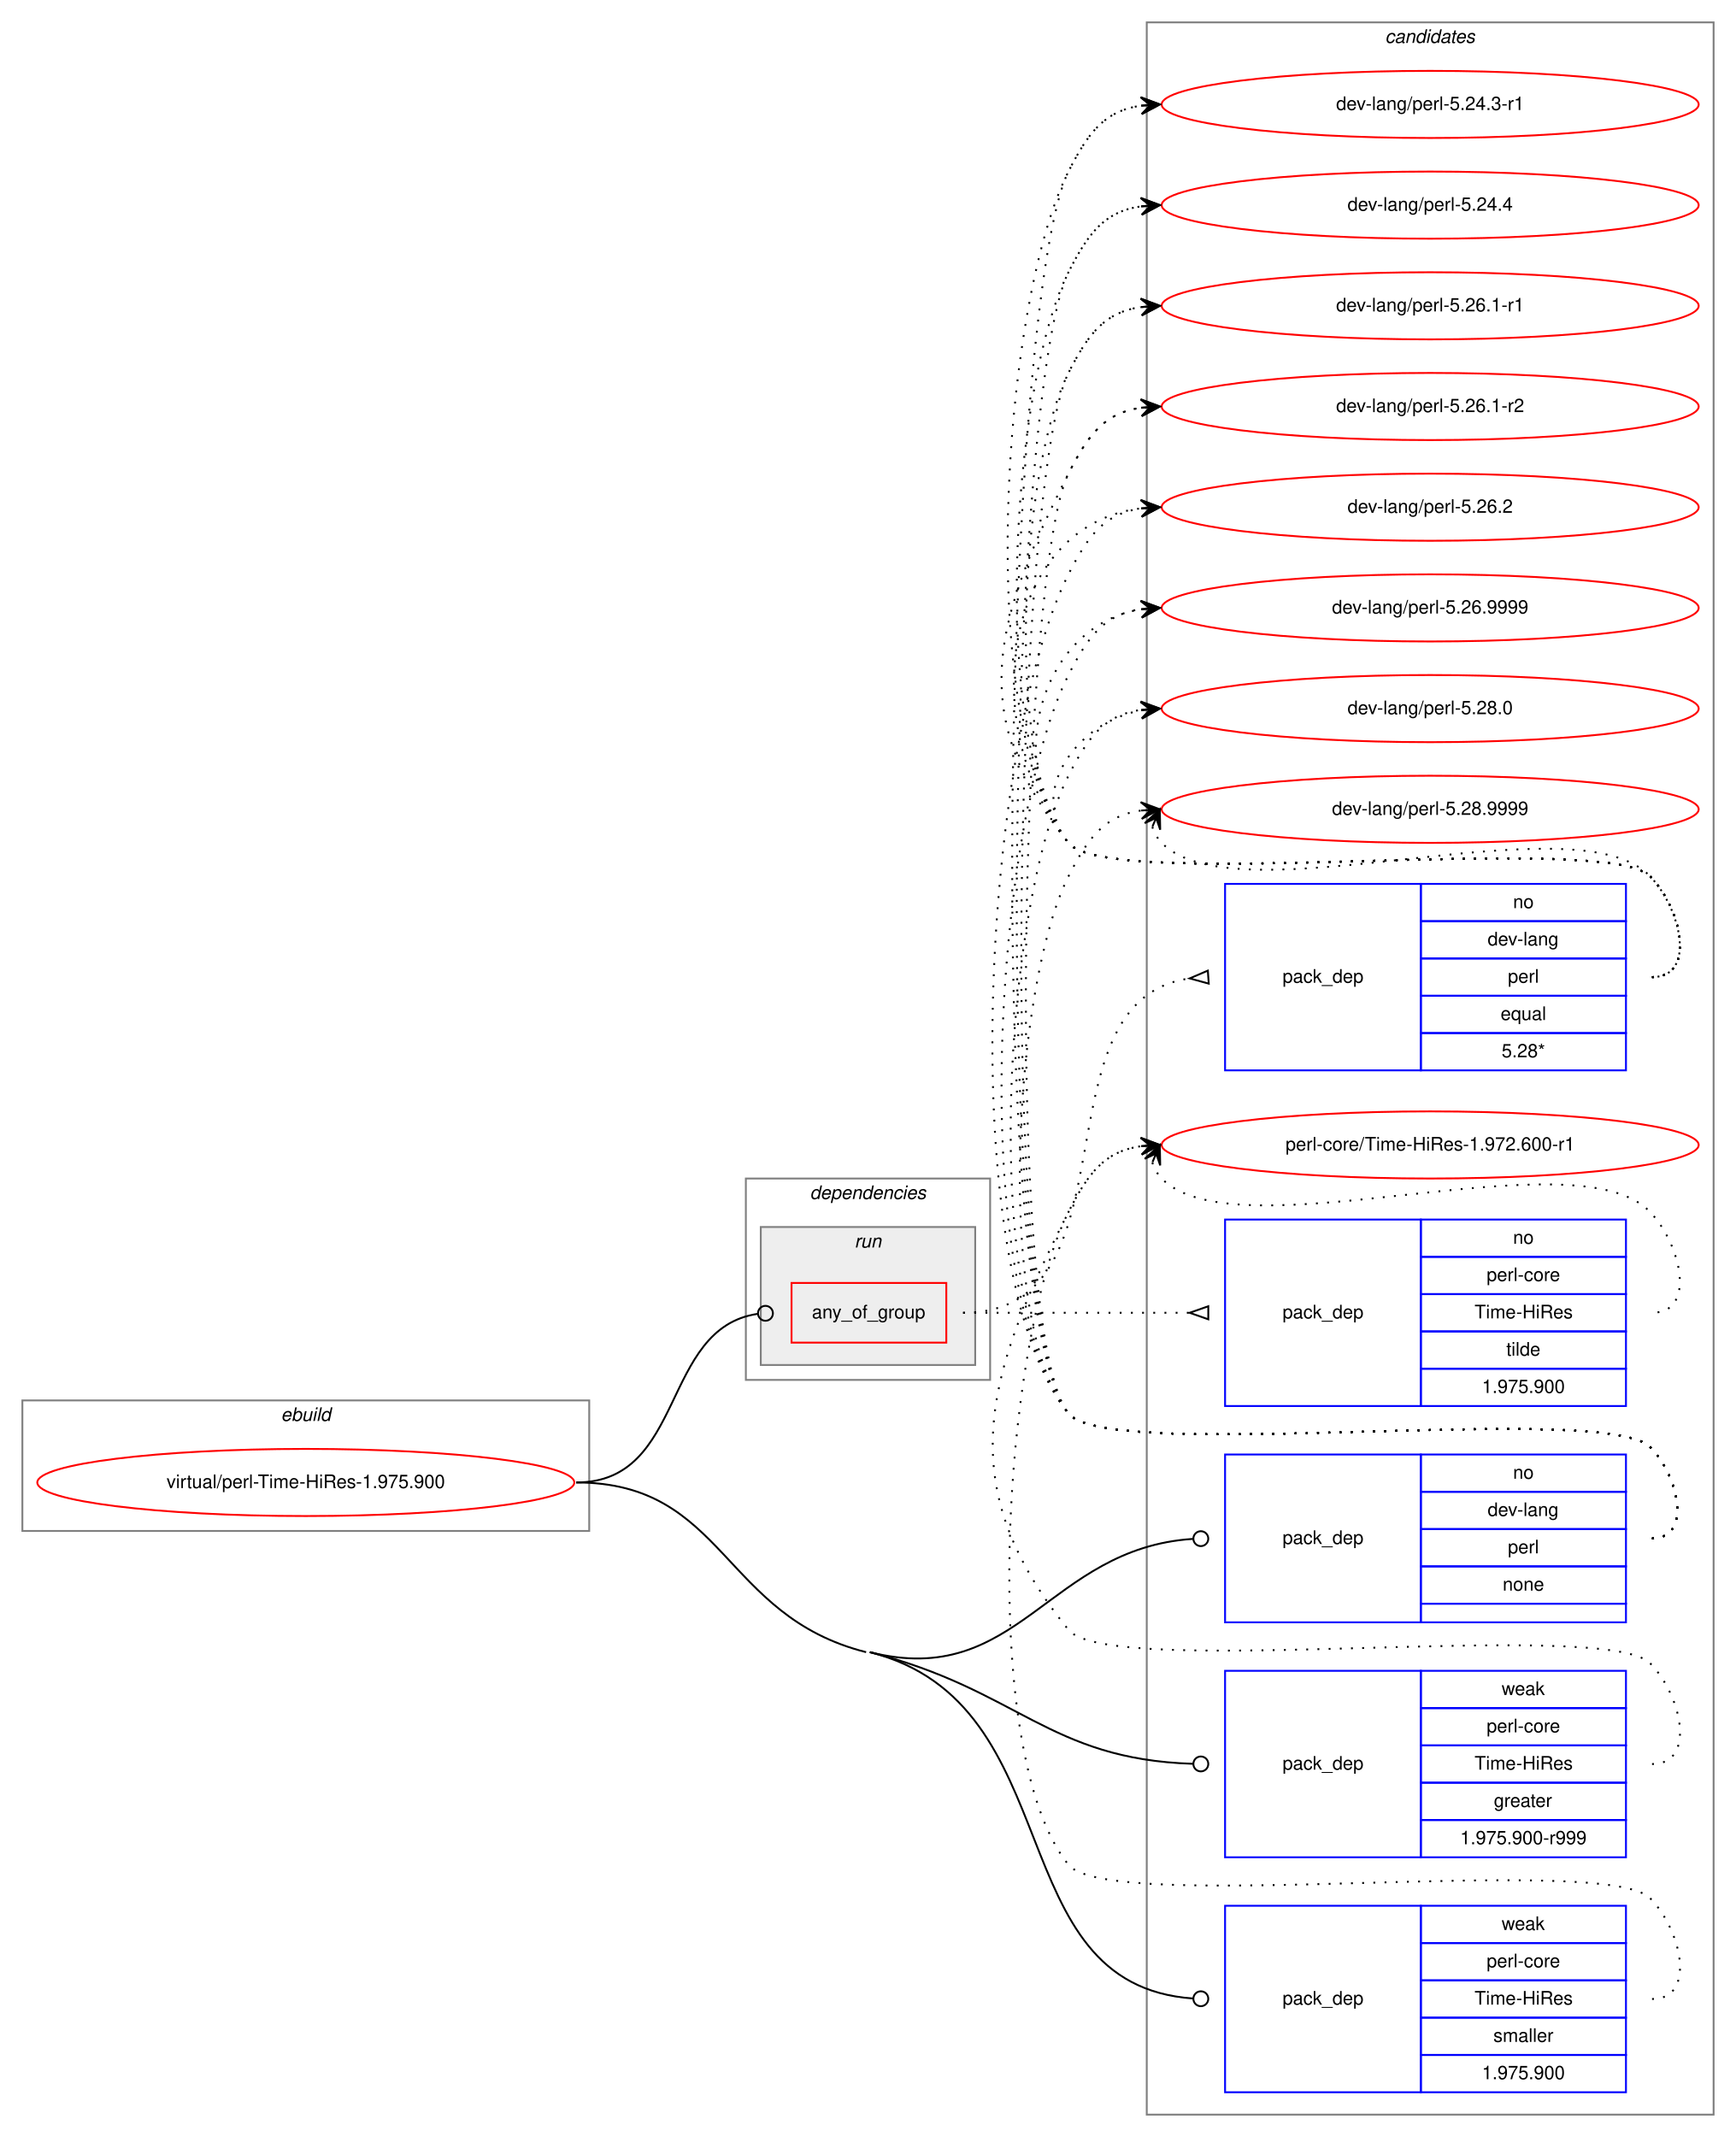
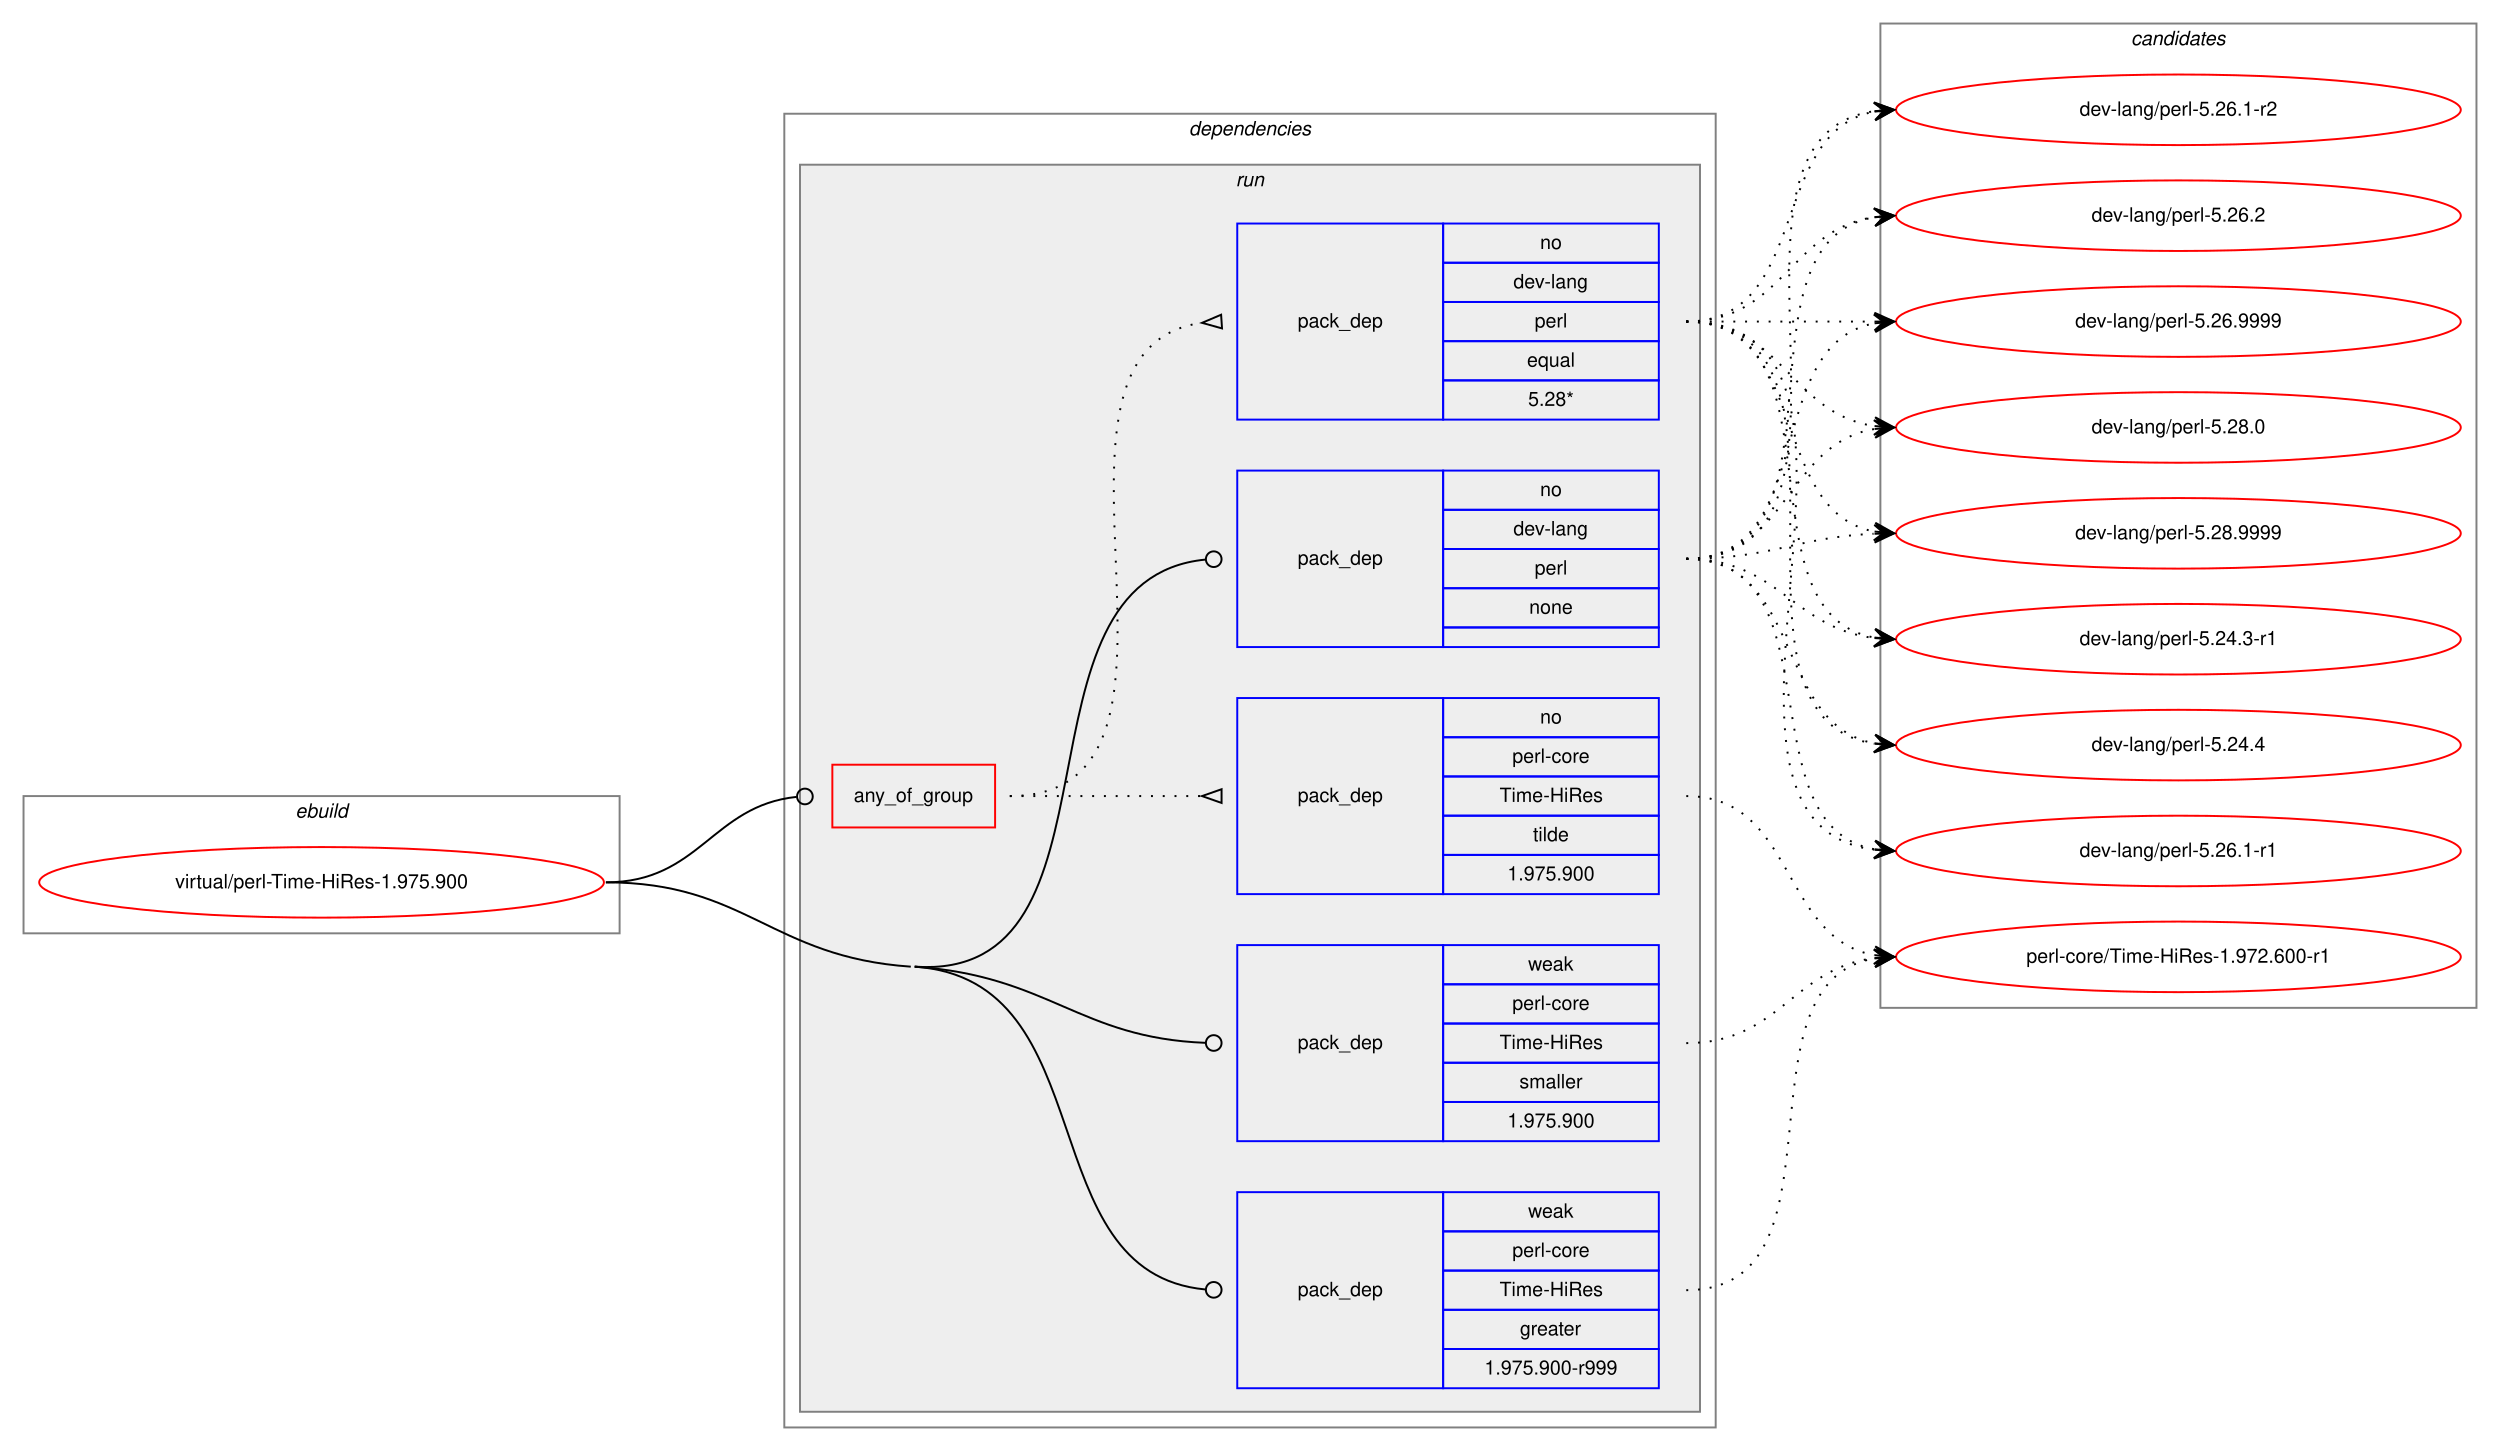
- <svg xmlns="http://www.w3.org/2000/svg" xmlns:xlink="http://www.w3.org/1999/xlink" width="931pt" height="1146pt" viewBox="0.00 0.00 931.00 1146.00">
-   <g id="graph0" class="graph" transform="scale(1 1) rotate(0) translate(4 1142)">
-     <polygon fill="white" stroke="transparent" points="-4,4 -4,-1142 927,-1142 927,4 -4,4" />
+ <svg xmlns="http://www.w3.org/2000/svg" xmlns:xlink="http://www.w3.org/1999/xlink" width="1275pt" height="740pt" viewBox="0.00 0.00 1275.00 740.00">
+   <g id="graph0" class="graph" transform="scale(1 1) rotate(0) translate(4 736)">
+     <polygon fill="white" stroke="transparent" points="-4,4 -4,-736 1271,-736 1271,4 -4,4" />
+     <g id="clust1" class="cluster">
+       <polygon fill="none" stroke="gray" points="8,-260 8,-330 312,-330 312,-260 8,-260" />
+       <text text-anchor="start" x="146.66" y="-319" font-family="Helvetica,sans-Serif" font-style="italic" font-size="10.00">ebuild</text>
+     </g>
+     <g id="clust2" class="cluster">
+       <polygon fill="none" stroke="gray" points="396,-8 396,-678 871,-678 871,-8 396,-8" />
+       <text text-anchor="start" x="602.36" y="-667" font-family="Helvetica,sans-Serif" font-style="italic" font-size="10.00">dependencies</text>
+     </g>
+     <g id="clust5" class="cluster">
+       <polygon fill="#eeeeee" stroke="gray" points="404,-16 404,-652 863,-652 863,-16 404,-16" />
+       <text text-anchor="start" x="626.27" y="-641" font-family="Helvetica,sans-Serif" font-style="italic" font-size="10.00">run</text>
+     </g>
    <g id="clust12" class="cluster">
-       <polygon fill="none" stroke="gray" points="611,-8 611,-1130 915,-1130 915,-8 611,-8" />
-       <text text-anchor="start" x="738.82" y="-1119" font-family="Helvetica,sans-Serif" font-style="italic" font-size="10.00">candidates</text>
-     </g>
-     <g id="clust1" class="cluster">
-       <polygon fill="none" stroke="gray" points="8,-321 8,-391 312,-391 312,-321 8,-321" />
-       <text text-anchor="start" x="146.66" y="-380" font-family="Helvetica,sans-Serif" font-style="italic" font-size="10.00">ebuild</text>
-     </g>
-     <g id="clust2" class="cluster">
-       <polygon fill="none" stroke="gray" points="396,-402 396,-510 527,-510 527,-402 396,-402" />
-       <text text-anchor="start" x="430.36" y="-499" font-family="Helvetica,sans-Serif" font-style="italic" font-size="10.00">dependencies</text>
-     </g>
-     <g id="clust5" class="cluster">
-       <polygon fill="#eeeeee" stroke="gray" points="404,-410 404,-484 519,-484 519,-410 404,-410" />
-       <text text-anchor="start" x="454.27" y="-473" font-family="Helvetica,sans-Serif" font-style="italic" font-size="10.00">run</text>
+       <polygon fill="none" stroke="gray" points="955,-222 955,-724 1259,-724 1259,-222 955,-222" />
+       <text text-anchor="start" x="1082.82" y="-713" font-family="Helvetica,sans-Serif" font-style="italic" font-size="10.00">candidates</text>
    </g>
    <g id="node1" class="node">
      <g id="a_node1">
        <a xlink:href="../virtual/perl-Time-HiRes-1.975.900.svg" xlink:title="virtual/perl-Time-HiRes-1.975.900">
-           <ellipse fill="none" stroke="red" cx="160" cy="-347" rx="144" ry="18" />
-           <text text-anchor="middle" x="160" y="-344" font-family="Helvetica,sans-Serif" font-size="10.00">virtual/perl-Time-HiRes-1.975.900</text>
+           <ellipse fill="none" stroke="red" cx="160" cy="-286" rx="144" ry="18" />
+           <text text-anchor="middle" x="160" y="-283" font-family="Helvetica,sans-Serif" font-size="10.00">virtual/perl-Time-HiRes-1.975.900</text>
        </a>
      </g>
    </g>
    <g id="node2" class="node">
-       <polygon fill="none" stroke="red" points="420.5,-422 420.5,-454 503.5,-454 503.5,-422 420.5,-422" />
-       <text text-anchor="start" x="431.42" y="-435" font-family="Helvetica,sans-Serif" font-size="10.00">any_of_group</text>
+       <polygon fill="none" stroke="red" points="420.5,-314 420.5,-346 503.5,-346 503.5,-314 420.5,-314" />
+       <text text-anchor="start" x="431.42" y="-327" font-family="Helvetica,sans-Serif" font-size="10.00">any_of_group</text>
    </g>
    <g id="edge3" class="edge">
-       <path fill="none" stroke="black" d="M305,-347C364.02,-347 350.12,-429.67 402.3,-437.42" />
-       <ellipse fill="none" stroke="black" cx="406.51" cy="-437.72" rx="4" ry="4" />
+       <path fill="none" stroke="black" d="M305,-286C352.93,-286 359.11,-325.16 402.3,-329.59" />
+       <ellipse fill="none" stroke="black" cx="406.5" cy="-329.8" rx="4" ry="4" />
    </g>
    <g id="node5" class="node">
-       <polygon fill="none" stroke="blue" points="653,-272 653,-362 758,-362 758,-272 653,-272" />
-       <text text-anchor="start" x="683.82" y="-314" font-family="Helvetica,sans-Serif" font-size="10.00">pack_dep</text>
-       <polygon fill="none" stroke="blue" points="758,-342 758,-362 868,-362 868,-342 758,-342" />
-       <text text-anchor="start" x="807.44" y="-349" font-family="Helvetica,sans-Serif" font-size="10.00">no</text>
-       <polygon fill="none" stroke="blue" points="758,-322 758,-342 868,-342 868,-322 758,-322" />
-       <text text-anchor="start" x="793.82" y="-329" font-family="Helvetica,sans-Serif" font-size="10.00">dev-lang</text>
-       <polygon fill="none" stroke="blue" points="758,-302 758,-322 868,-322 868,-302 758,-302" />
-       <text text-anchor="start" x="804.66" y="-309" font-family="Helvetica,sans-Serif" font-size="10.00">perl</text>
-       <polygon fill="none" stroke="blue" points="758,-282 758,-302 868,-302 868,-282 758,-282" />
-       <text text-anchor="start" x="801.88" y="-289" font-family="Helvetica,sans-Serif" font-size="10.00">none</text>
-       <polygon fill="none" stroke="blue" points="758,-272 758,-282 868,-282 868,-272 758,-272" />
+       <polygon fill="none" stroke="blue" points="627,-406 627,-496 732,-496 732,-406 627,-406" />
+       <text text-anchor="start" x="657.82" y="-448" font-family="Helvetica,sans-Serif" font-size="10.00">pack_dep</text>
+       <polygon fill="none" stroke="blue" points="732,-476 732,-496 842,-496 842,-476 732,-476" />
+       <text text-anchor="start" x="781.44" y="-483" font-family="Helvetica,sans-Serif" font-size="10.00">no</text>
+       <polygon fill="none" stroke="blue" points="732,-456 732,-476 842,-476 842,-456 732,-456" />
+       <text text-anchor="start" x="767.82" y="-463" font-family="Helvetica,sans-Serif" font-size="10.00">dev-lang</text>
+       <polygon fill="none" stroke="blue" points="732,-436 732,-456 842,-456 842,-436 732,-436" />
+       <text text-anchor="start" x="778.66" y="-443" font-family="Helvetica,sans-Serif" font-size="10.00">perl</text>
+       <polygon fill="none" stroke="blue" points="732,-416 732,-436 842,-436 842,-416 732,-416" />
+       <text text-anchor="start" x="775.88" y="-423" font-family="Helvetica,sans-Serif" font-size="10.00">none</text>
+       <polygon fill="none" stroke="blue" points="732,-406 732,-416 842,-416 842,-406 732,-406" />
    </g>
    <g id="edge4" class="edge">
-       <path fill="none" stroke="black" d="M462.5,-256C542.27,-235.85 557.9,-311.68 635.75,-316.74" />
-       <ellipse fill="none" stroke="black" cx="640" cy="-316.87" rx="4" ry="4" />
+       <path fill="none" stroke="black" d="M462.5,-243C575.1,-235.28 506.84,-440.59 610.86,-450.62" />
+       <ellipse fill="none" stroke="black" cx="615" cy="-450.81" rx="4" ry="4" />
    </g>
    <g id="node6" class="node">
-       <polygon fill="none" stroke="blue" points="653,-146 653,-246 758,-246 758,-146 653,-146" />
-       <text text-anchor="start" x="683.82" y="-193" font-family="Helvetica,sans-Serif" font-size="10.00">pack_dep</text>
-       <polygon fill="none" stroke="blue" points="758,-226 758,-246 868,-246 868,-226 758,-226" />
-       <text text-anchor="start" x="801.33" y="-233" font-family="Helvetica,sans-Serif" font-size="10.00">weak</text>
-       <polygon fill="none" stroke="blue" points="758,-206 758,-226 868,-226 868,-206 758,-206" />
-       <text text-anchor="start" x="793.27" y="-213" font-family="Helvetica,sans-Serif" font-size="10.00">perl-core</text>
-       <polygon fill="none" stroke="blue" points="758,-186 758,-206 868,-206 868,-186 758,-186" />
-       <text text-anchor="start" x="786.79" y="-193" font-family="Helvetica,sans-Serif" font-size="10.00">Time-HiRes</text>
-       <polygon fill="none" stroke="blue" points="758,-166 758,-186 868,-186 868,-166 758,-166" />
-       <text text-anchor="start" x="797.16" y="-173" font-family="Helvetica,sans-Serif" font-size="10.00">greater</text>
-       <polygon fill="none" stroke="blue" points="758,-146 758,-166 868,-166 868,-146 758,-146" />
-       <text text-anchor="start" x="779.08" y="-153" font-family="Helvetica,sans-Serif" font-size="10.00">1.975.900-r999</text>
+       <polygon fill="none" stroke="blue" points="627,-28 627,-128 732,-128 732,-28 627,-28" />
+       <text text-anchor="start" x="657.82" y="-75" font-family="Helvetica,sans-Serif" font-size="10.00">pack_dep</text>
+       <polygon fill="none" stroke="blue" points="732,-108 732,-128 842,-128 842,-108 732,-108" />
+       <text text-anchor="start" x="775.33" y="-115" font-family="Helvetica,sans-Serif" font-size="10.00">weak</text>
+       <polygon fill="none" stroke="blue" points="732,-88 732,-108 842,-108 842,-88 732,-88" />
+       <text text-anchor="start" x="767.27" y="-95" font-family="Helvetica,sans-Serif" font-size="10.00">perl-core</text>
+       <polygon fill="none" stroke="blue" points="732,-68 732,-88 842,-88 842,-68 732,-68" />
+       <text text-anchor="start" x="760.79" y="-75" font-family="Helvetica,sans-Serif" font-size="10.00">Time-HiRes</text>
+       <polygon fill="none" stroke="blue" points="732,-48 732,-68 842,-68 842,-48 732,-48" />
+       <text text-anchor="start" x="771.16" y="-55" font-family="Helvetica,sans-Serif" font-size="10.00">greater</text>
+       <polygon fill="none" stroke="blue" points="732,-28 732,-48 842,-48 842,-28 732,-28" />
+       <text text-anchor="start" x="753.08" y="-35" font-family="Helvetica,sans-Serif" font-size="10.00">1.975.900-r999</text>
    </g>
    <g id="edge5" class="edge">
-       <path fill="none" stroke="black" d="M462.5,-256C542.14,-235.88 558.02,-198.58 635.77,-196.13" />
-       <ellipse fill="none" stroke="black" cx="640" cy="-196.06" rx="4" ry="4" />
+       <path fill="none" stroke="black" d="M462.5,-243C560.48,-236.29 520.38,-86.83 610.76,-78.37" />
+       <ellipse fill="none" stroke="black" cx="615" cy="-78.18" rx="4" ry="4" />
+       <path fill="none" stroke="black" d="M305,-286C376.7,-286 388.96,-247.9 460.5,-243" />
    </g>
    <g id="node7" class="node">
-       <polygon fill="none" stroke="blue" points="653,-20 653,-120 758,-120 758,-20 653,-20" />
-       <text text-anchor="start" x="683.82" y="-67" font-family="Helvetica,sans-Serif" font-size="10.00">pack_dep</text>
-       <polygon fill="none" stroke="blue" points="758,-100 758,-120 868,-120 868,-100 758,-100" />
-       <text text-anchor="start" x="801.33" y="-107" font-family="Helvetica,sans-Serif" font-size="10.00">weak</text>
-       <polygon fill="none" stroke="blue" points="758,-80 758,-100 868,-100 868,-80 758,-80" />
-       <text text-anchor="start" x="793.27" y="-87" font-family="Helvetica,sans-Serif" font-size="10.00">perl-core</text>
-       <polygon fill="none" stroke="blue" points="758,-60 758,-80 868,-80 868,-60 758,-60" />
-       <text text-anchor="start" x="786.79" y="-67" font-family="Helvetica,sans-Serif" font-size="10.00">Time-HiRes</text>
-       <polygon fill="none" stroke="blue" points="758,-40 758,-60 868,-60 868,-40 758,-40" />
-       <text text-anchor="start" x="796.89" y="-47" font-family="Helvetica,sans-Serif" font-size="10.00">smaller</text>
-       <polygon fill="none" stroke="blue" points="758,-20 758,-40 868,-40 868,-20 758,-20" />
-       <text text-anchor="start" x="790.76" y="-27" font-family="Helvetica,sans-Serif" font-size="10.00">1.975.900</text>
+       <polygon fill="none" stroke="blue" points="627,-154 627,-254 732,-254 732,-154 627,-154" />
+       <text text-anchor="start" x="657.82" y="-201" font-family="Helvetica,sans-Serif" font-size="10.00">pack_dep</text>
+       <polygon fill="none" stroke="blue" points="732,-234 732,-254 842,-254 842,-234 732,-234" />
+       <text text-anchor="start" x="775.33" y="-241" font-family="Helvetica,sans-Serif" font-size="10.00">weak</text>
+       <polygon fill="none" stroke="blue" points="732,-214 732,-234 842,-234 842,-214 732,-214" />
+       <text text-anchor="start" x="767.27" y="-221" font-family="Helvetica,sans-Serif" font-size="10.00">perl-core</text>
+       <polygon fill="none" stroke="blue" points="732,-194 732,-214 842,-214 842,-194 732,-194" />
+       <text text-anchor="start" x="760.79" y="-201" font-family="Helvetica,sans-Serif" font-size="10.00">Time-HiRes</text>
+       <polygon fill="none" stroke="blue" points="732,-174 732,-194 842,-194 842,-174 732,-174" />
+       <text text-anchor="start" x="770.89" y="-181" font-family="Helvetica,sans-Serif" font-size="10.00">smaller</text>
+       <polygon fill="none" stroke="blue" points="732,-154 732,-174 842,-174 842,-154 732,-154" />
+       <text text-anchor="start" x="764.76" y="-161" font-family="Helvetica,sans-Serif" font-size="10.00">1.975.900</text>
    </g>
    <g id="edge6" class="edge">
-       <path fill="none" stroke="black" d="M462.5,-256C571.75,-228.4 530.65,-77.62 635.82,-70.28" />
-       <ellipse fill="none" stroke="black" cx="640" cy="-70.14" rx="4" ry="4" />
-       <path fill="none" stroke="black" d="M305,-347C385.08,-347 382.86,-275.61 460.5,-256" />
+       <path fill="none" stroke="black" d="M462.5,-243C531.22,-238.29 546.19,-206.62 610.86,-204.15" />
+       <ellipse fill="none" stroke="black" cx="615" cy="-204.07" rx="4" ry="4" />
    </g>
    <g id="node3" class="node">
-       <polygon fill="none" stroke="blue" points="653,-568 653,-668 758,-668 758,-568 653,-568" />
-       <text text-anchor="start" x="683.82" y="-615" font-family="Helvetica,sans-Serif" font-size="10.00">pack_dep</text>
-       <polygon fill="none" stroke="blue" points="758,-648 758,-668 868,-668 868,-648 758,-648" />
-       <text text-anchor="start" x="807.44" y="-655" font-family="Helvetica,sans-Serif" font-size="10.00">no</text>
-       <polygon fill="none" stroke="blue" points="758,-628 758,-648 868,-648 868,-628 758,-628" />
-       <text text-anchor="start" x="793.82" y="-635" font-family="Helvetica,sans-Serif" font-size="10.00">dev-lang</text>
-       <polygon fill="none" stroke="blue" points="758,-608 758,-628 868,-628 868,-608 758,-608" />
-       <text text-anchor="start" x="804.66" y="-615" font-family="Helvetica,sans-Serif" font-size="10.00">perl</text>
-       <polygon fill="none" stroke="blue" points="758,-588 758,-608 868,-608 868,-588 758,-588" />
-       <text text-anchor="start" x="800.77" y="-595" font-family="Helvetica,sans-Serif" font-size="10.00">equal</text>
-       <polygon fill="none" stroke="blue" points="758,-568 758,-588 868,-588 868,-568 758,-568" />
-       <text text-anchor="start" x="801.32" y="-575" font-family="Helvetica,sans-Serif" font-size="10.00">5.28*</text>
+       <polygon fill="none" stroke="blue" points="627,-522 627,-622 732,-622 732,-522 627,-522" />
+       <text text-anchor="start" x="657.82" y="-569" font-family="Helvetica,sans-Serif" font-size="10.00">pack_dep</text>
+       <polygon fill="none" stroke="blue" points="732,-602 732,-622 842,-622 842,-602 732,-602" />
+       <text text-anchor="start" x="781.44" y="-609" font-family="Helvetica,sans-Serif" font-size="10.00">no</text>
+       <polygon fill="none" stroke="blue" points="732,-582 732,-602 842,-602 842,-582 732,-582" />
+       <text text-anchor="start" x="767.82" y="-589" font-family="Helvetica,sans-Serif" font-size="10.00">dev-lang</text>
+       <polygon fill="none" stroke="blue" points="732,-562 732,-582 842,-582 842,-562 732,-562" />
+       <text text-anchor="start" x="778.66" y="-569" font-family="Helvetica,sans-Serif" font-size="10.00">perl</text>
+       <polygon fill="none" stroke="blue" points="732,-542 732,-562 842,-562 842,-542 732,-542" />
+       <text text-anchor="start" x="774.77" y="-549" font-family="Helvetica,sans-Serif" font-size="10.00">equal</text>
+       <polygon fill="none" stroke="blue" points="732,-522 732,-542 842,-542 842,-522 732,-522" />
+       <text text-anchor="start" x="775.32" y="-529" font-family="Helvetica,sans-Serif" font-size="10.00">5.28*</text>
    </g>
    <g id="edge1" class="edge">
-       <path fill="none" stroke="black" stroke-dasharray="1,5" d="M512.5,-438C607.99,-438 549.53,-605.23 633.89,-617.31" />
-       <polygon fill="none" stroke="black" points="643.76,-621.49 634.02,-617.32 644.24,-614.51 643.76,-621.49" />
+       <path fill="none" stroke="black" stroke-dasharray="1,5" d="M511,-330C625.21,-330 508.72,-557.57 608.96,-571.35" />
+       <polygon fill="none" stroke="black" points="618.77,-575.49 609.02,-571.35 619.23,-568.51 618.77,-575.49" />
    </g>
    <g id="node4" class="node">
-       <polygon fill="none" stroke="blue" points="653,-388 653,-488 758,-488 758,-388 653,-388" />
-       <text text-anchor="start" x="683.82" y="-435" font-family="Helvetica,sans-Serif" font-size="10.00">pack_dep</text>
-       <polygon fill="none" stroke="blue" points="758,-468 758,-488 868,-488 868,-468 758,-468" />
-       <text text-anchor="start" x="807.44" y="-475" font-family="Helvetica,sans-Serif" font-size="10.00">no</text>
-       <polygon fill="none" stroke="blue" points="758,-448 758,-468 868,-468 868,-448 758,-448" />
-       <text text-anchor="start" x="793.27" y="-455" font-family="Helvetica,sans-Serif" font-size="10.00">perl-core</text>
-       <polygon fill="none" stroke="blue" points="758,-428 758,-448 868,-448 868,-428 758,-428" />
-       <text text-anchor="start" x="786.79" y="-435" font-family="Helvetica,sans-Serif" font-size="10.00">Time-HiRes</text>
-       <polygon fill="none" stroke="blue" points="758,-408 758,-428 868,-428 868,-408 758,-408" />
-       <text text-anchor="start" x="803.83" y="-415" font-family="Helvetica,sans-Serif" font-size="10.00">tilde</text>
-       <polygon fill="none" stroke="blue" points="758,-388 758,-408 868,-408 868,-388 758,-388" />
-       <text text-anchor="start" x="790.76" y="-395" font-family="Helvetica,sans-Serif" font-size="10.00">1.975.900</text>
+       <polygon fill="none" stroke="blue" points="627,-280 627,-380 732,-380 732,-280 627,-280" />
+       <text text-anchor="start" x="657.82" y="-327" font-family="Helvetica,sans-Serif" font-size="10.00">pack_dep</text>
+       <polygon fill="none" stroke="blue" points="732,-360 732,-380 842,-380 842,-360 732,-360" />
+       <text text-anchor="start" x="781.44" y="-367" font-family="Helvetica,sans-Serif" font-size="10.00">no</text>
+       <polygon fill="none" stroke="blue" points="732,-340 732,-360 842,-360 842,-340 732,-340" />
+       <text text-anchor="start" x="767.27" y="-347" font-family="Helvetica,sans-Serif" font-size="10.00">perl-core</text>
+       <polygon fill="none" stroke="blue" points="732,-320 732,-340 842,-340 842,-320 732,-320" />
+       <text text-anchor="start" x="760.79" y="-327" font-family="Helvetica,sans-Serif" font-size="10.00">Time-HiRes</text>
+       <polygon fill="none" stroke="blue" points="732,-300 732,-320 842,-320 842,-300 732,-300" />
+       <text text-anchor="start" x="777.83" y="-307" font-family="Helvetica,sans-Serif" font-size="10.00">tilde</text>
+       <polygon fill="none" stroke="blue" points="732,-280 732,-300 842,-300 842,-280 732,-280" />
+       <text text-anchor="start" x="764.76" y="-287" font-family="Helvetica,sans-Serif" font-size="10.00">1.975.900</text>
    </g>
    <g id="edge2" class="edge">
-       <path fill="none" stroke="black" stroke-dasharray="1,5" d="M512.5,-438C567.41,-438 583.63,-438 633.85,-438" />
-       <polygon fill="none" stroke="black" points="644,-441.5 634,-438 644,-434.5 644,-441.5" />
+       <path fill="none" stroke="black" stroke-dasharray="1,5" d="M511,-330C555.44,-330 569.02,-330 608.88,-330" />
+       <polygon fill="none" stroke="black" points="619,-333.5 609,-330 619,-326.5 619,-333.5" />
    </g>
    <g id="node8" class="node">
      <g id="a_node8">
        <a xlink:href="../dev-lang/perl-5.24.3-r1.svg" xlink:title="dev-lang/perl-5.24.3-r1">
-           <ellipse fill="none" stroke="red" cx="763" cy="-1086" rx="144" ry="18" />
-           <text text-anchor="middle" x="763" y="-1083" font-family="Helvetica,sans-Serif" font-size="10.00">dev-lang/perl-5.24.3-r1</text>
+           <ellipse fill="none" stroke="red" cx="1107" cy="-410" rx="144" ry="18" />
+           <text text-anchor="middle" x="1107" y="-407" font-family="Helvetica,sans-Serif" font-size="10.00">dev-lang/perl-5.24.3-r1</text>
        </a>
      </g>
    </g>
    <g id="edge7" class="edge">
-       <path fill="none" stroke="black" stroke-dasharray="1,5" d="M882,-618C906,-618 897.85,-654.9 881,-672 856.63,-696.73 590.83,-663 569,-690 518.71,-752.21 532.87,-978.62 569,-1050 579.54,-1070.81 588.26,-1082.52 607.83,-1085.33" />
-       <polygon fill="black" stroke="black" points="618,-1086 607.73,-1089.84 613.01,-1085.67 608.02,-1085.34 608.02,-1085.34 608.02,-1085.34 613.01,-1085.67 608.32,-1080.85 618,-1086 618,-1086" />
+       <path fill="none" stroke="black" stroke-dasharray="1,5" d="M856,-572C938.35,-572 881.36,-423.62 951.73,-410.87" />
+       <polygon fill="black" stroke="black" points="962,-410 952.42,-415.33 957.02,-410.42 952.04,-410.85 952.04,-410.85 952.04,-410.85 957.02,-410.42 951.66,-406.36 962,-410 962,-410" />
    </g>
    <g id="node9" class="node">
      <g id="a_node9">
        <a xlink:href="../dev-lang/perl-5.24.4.svg" xlink:title="dev-lang/perl-5.24.4">
-           <ellipse fill="none" stroke="red" cx="763" cy="-1032" rx="144" ry="18" />
-           <text text-anchor="middle" x="763" y="-1029" font-family="Helvetica,sans-Serif" font-size="10.00">dev-lang/perl-5.24.4</text>
+           <ellipse fill="none" stroke="red" cx="1107" cy="-356" rx="144" ry="18" />
+           <text text-anchor="middle" x="1107" y="-353" font-family="Helvetica,sans-Serif" font-size="10.00">dev-lang/perl-5.24.4</text>
        </a>
      </g>
    </g>
    <g id="edge8" class="edge">
-       <path fill="none" stroke="black" stroke-dasharray="1,5" d="M882,-618C906,-618 897.85,-654.9 881,-672 856.63,-696.73 590.83,-663 569,-690 526.25,-742.88 538.29,-935.33 569,-996 579.54,-1016.81 588.26,-1028.52 607.83,-1031.33" />
-       <polygon fill="black" stroke="black" points="618,-1032 607.73,-1035.84 613.01,-1031.67 608.02,-1031.34 608.02,-1031.34 608.02,-1031.34 613.01,-1031.67 608.32,-1026.85 618,-1032 618,-1032" />
+       <path fill="none" stroke="black" stroke-dasharray="1,5" d="M856,-572C959.28,-572 862.19,-370.51 951.77,-356.74" />
+       <polygon fill="black" stroke="black" points="962,-356 952.35,-361.21 957.01,-356.36 952.03,-356.72 952.03,-356.72 952.03,-356.72 957.01,-356.36 951.7,-352.23 962,-356 962,-356" />
    </g>
    <g id="node10" class="node">
      <g id="a_node10">
        <a xlink:href="../dev-lang/perl-5.26.1-r1.svg" xlink:title="dev-lang/perl-5.26.1-r1">
-           <ellipse fill="none" stroke="red" cx="763" cy="-978" rx="144" ry="18" />
-           <text text-anchor="middle" x="763" y="-975" font-family="Helvetica,sans-Serif" font-size="10.00">dev-lang/perl-5.26.1-r1</text>
+           <ellipse fill="none" stroke="red" cx="1107" cy="-302" rx="144" ry="18" />
+           <text text-anchor="middle" x="1107" y="-299" font-family="Helvetica,sans-Serif" font-size="10.00">dev-lang/perl-5.26.1-r1</text>
        </a>
      </g>
    </g>
    <g id="edge9" class="edge">
-       <path fill="none" stroke="black" stroke-dasharray="1,5" d="M882,-618C906,-618 897.85,-654.9 881,-672 856.63,-696.73 590.83,-663 569,-690 533.79,-733.55 543.71,-892.04 569,-942 579.54,-962.81 588.26,-974.52 607.83,-977.33" />
-       <polygon fill="black" stroke="black" points="618,-978 607.73,-981.84 613.01,-977.67 608.02,-977.34 608.02,-977.34 608.02,-977.34 613.01,-977.67 608.32,-972.85 618,-978 618,-978" />
+       <path fill="none" stroke="black" stroke-dasharray="1,5" d="M856,-572C981.27,-572 841.46,-317.08 951.71,-302.64" />
+       <polygon fill="black" stroke="black" points="962,-302 952.3,-307.11 957.01,-302.31 952.02,-302.62 952.02,-302.62 952.02,-302.62 957.01,-302.31 951.74,-298.13 962,-302 962,-302" />
    </g>
    <g id="node11" class="node">
      <g id="a_node11">
        <a xlink:href="../dev-lang/perl-5.26.1-r2.svg" xlink:title="dev-lang/perl-5.26.1-r2">
-           <ellipse fill="none" stroke="red" cx="763" cy="-924" rx="144" ry="18" />
-           <text text-anchor="middle" x="763" y="-921" font-family="Helvetica,sans-Serif" font-size="10.00">dev-lang/perl-5.26.1-r2</text>
+           <ellipse fill="none" stroke="red" cx="1107" cy="-680" rx="144" ry="18" />
+           <text text-anchor="middle" x="1107" y="-677" font-family="Helvetica,sans-Serif" font-size="10.00">dev-lang/perl-5.26.1-r2</text>
        </a>
      </g>
    </g>
    <g id="edge10" class="edge">
-       <path fill="none" stroke="black" stroke-dasharray="1,5" d="M882,-618C906,-618 897.85,-654.9 881,-672 856.63,-696.73 590.83,-663 569,-690 513.68,-758.43 529.26,-809.49 569,-888 579.54,-908.81 588.26,-920.52 607.83,-923.33" />
-       <polygon fill="black" stroke="black" points="618,-924 607.73,-927.84 613.01,-923.67 608.02,-923.34 608.02,-923.34 608.02,-923.34 613.01,-923.67 608.32,-918.85 618,-924 618,-924" />
+       <path fill="none" stroke="black" stroke-dasharray="1,5" d="M856,-572C919.58,-572 897.58,-668.51 951.79,-679.07" />
+       <polygon fill="black" stroke="black" points="962,-680 951.63,-683.57 957.02,-679.54 952.04,-679.09 952.04,-679.09 952.04,-679.09 957.02,-679.54 952.45,-674.61 962,-680 962,-680" />
    </g>
    <g id="node12" class="node">
      <g id="a_node12">
        <a xlink:href="../dev-lang/perl-5.26.2.svg" xlink:title="dev-lang/perl-5.26.2">
-           <ellipse fill="none" stroke="red" cx="763" cy="-870" rx="144" ry="18" />
-           <text text-anchor="middle" x="763" y="-867" font-family="Helvetica,sans-Serif" font-size="10.00">dev-lang/perl-5.26.2</text>
+           <ellipse fill="none" stroke="red" cx="1107" cy="-626" rx="144" ry="18" />
+           <text text-anchor="middle" x="1107" y="-623" font-family="Helvetica,sans-Serif" font-size="10.00">dev-lang/perl-5.26.2</text>
        </a>
      </g>
    </g>
    <g id="edge11" class="edge">
-       <path fill="none" stroke="black" stroke-dasharray="1,5" d="M882,-618C906,-618 897.85,-654.9 881,-672 856.63,-696.73 590.83,-663 569,-690 519.12,-751.71 533.65,-860.17 607.67,-869.37" />
-       <polygon fill="black" stroke="black" points="618,-870 607.75,-873.89 613.01,-869.7 608.02,-869.39 608.02,-869.39 608.02,-869.39 613.01,-869.7 608.29,-864.9 618,-870 618,-870" />
+       <path fill="none" stroke="black" stroke-dasharray="1,5" d="M856,-572C905.26,-572 908.85,-618.87 951.86,-625.28" />
+       <polygon fill="black" stroke="black" points="962,-626 951.71,-629.78 957.01,-625.64 952.03,-625.29 952.03,-625.29 952.03,-625.29 957.01,-625.64 952.35,-620.8 962,-626 962,-626" />
    </g>
    <g id="node13" class="node">
      <g id="a_node13">
        <a xlink:href="../dev-lang/perl-5.26.9999.svg" xlink:title="dev-lang/perl-5.26.9999">
-           <ellipse fill="none" stroke="red" cx="763" cy="-816" rx="144" ry="18" />
-           <text text-anchor="middle" x="763" y="-813" font-family="Helvetica,sans-Serif" font-size="10.00">dev-lang/perl-5.26.9999</text>
+           <ellipse fill="none" stroke="red" cx="1107" cy="-572" rx="144" ry="18" />
+           <text text-anchor="middle" x="1107" y="-569" font-family="Helvetica,sans-Serif" font-size="10.00">dev-lang/perl-5.26.9999</text>
        </a>
      </g>
    </g>
    <g id="edge12" class="edge">
-       <path fill="none" stroke="black" stroke-dasharray="1,5" d="M882,-618C906,-618 897.85,-654.9 881,-672 856.63,-696.73 590.83,-663 569,-690 533.44,-733.99 555.01,-806.82 607.79,-815.21" />
-       <polygon fill="black" stroke="black" points="618,-816 607.68,-819.71 613.02,-815.61 608.03,-815.22 608.03,-815.22 608.03,-815.22 613.02,-815.61 608.38,-810.74 618,-816 618,-816" />
+       <path fill="none" stroke="black" stroke-dasharray="1,5" d="M856,-572C899.43,-572 912.83,-572 951.57,-572" />
+       <polygon fill="black" stroke="black" points="962,-572 952,-576.5 957,-572 952,-572 952,-572 952,-572 957,-572 952,-567.5 962,-572 962,-572" />
    </g>
    <g id="node14" class="node">
      <g id="a_node14">
        <a xlink:href="../dev-lang/perl-5.28.0.svg" xlink:title="dev-lang/perl-5.28.0">
-           <ellipse fill="none" stroke="red" cx="763" cy="-762" rx="144" ry="18" />
-           <text text-anchor="middle" x="763" y="-759" font-family="Helvetica,sans-Serif" font-size="10.00">dev-lang/perl-5.28.0</text>
+           <ellipse fill="none" stroke="red" cx="1107" cy="-518" rx="144" ry="18" />
+           <text text-anchor="middle" x="1107" y="-515" font-family="Helvetica,sans-Serif" font-size="10.00">dev-lang/perl-5.28.0</text>
        </a>
      </g>
    </g>
    <g id="edge13" class="edge">
-       <path fill="none" stroke="black" stroke-dasharray="1,5" d="M882,-618C906,-618 897.85,-654.9 881,-672 856.63,-696.73 590.83,-663 569,-690 546.85,-717.4 573.55,-754.57 607.71,-761.02" />
-       <polygon fill="black" stroke="black" points="618,-762 607.62,-765.54 613.02,-761.53 608.04,-761.06 608.04,-761.06 608.04,-761.06 613.02,-761.53 608.47,-756.58 618,-762 618,-762" />
+       <path fill="none" stroke="black" stroke-dasharray="1,5" d="M856,-572C905.26,-572 908.85,-525.13 951.86,-518.72" />
+       <polygon fill="black" stroke="black" points="962,-518 952.35,-523.2 957.01,-518.36 952.03,-518.71 952.03,-518.71 952.03,-518.71 957.01,-518.36 951.71,-514.22 962,-518 962,-518" />
    </g>
    <g id="node15" class="node">
      <g id="a_node15">
        <a xlink:href="../dev-lang/perl-5.28.9999.svg" xlink:title="dev-lang/perl-5.28.9999">
-           <ellipse fill="none" stroke="red" cx="763" cy="-708" rx="144" ry="18" />
-           <text text-anchor="middle" x="763" y="-705" font-family="Helvetica,sans-Serif" font-size="10.00">dev-lang/perl-5.28.9999</text>
+           <ellipse fill="none" stroke="red" cx="1107" cy="-464" rx="144" ry="18" />
+           <text text-anchor="middle" x="1107" y="-461" font-family="Helvetica,sans-Serif" font-size="10.00">dev-lang/perl-5.28.9999</text>
        </a>
      </g>
    </g>
    <g id="edge14" class="edge">
-       <path fill="none" stroke="black" stroke-dasharray="1,5" d="M613.98,-698.58C614.95,-695.46 616.8,-692.23 619,-690 660,-648.46 840.78,-714.29 881,-672 897.54,-654.61 906,-618 882,-618" />
-       <polygon fill="black" stroke="black" points="618,-708 609.94,-700.57 616.04,-703.4 614.07,-698.8 614.07,-698.8 614.07,-698.8 616.04,-703.4 618.21,-697.04 618,-708 618,-708" />
+       <path fill="none" stroke="black" stroke-dasharray="1,5" d="M856,-572C919.58,-572 897.58,-475.49 951.79,-464.93" />
+       <polygon fill="black" stroke="black" points="962,-464 952.45,-469.39 957.02,-464.46 952.04,-464.91 952.04,-464.91 952.04,-464.91 957.02,-464.46 951.63,-460.43 962,-464 962,-464" />
    </g>
    <g id="node16" class="node">
      <g id="a_node16">
        <a xlink:href="../perl-core/Time-HiRes-1.972.600-r1.svg" xlink:title="perl-core/Time-HiRes-1.972.600-r1">
-           <ellipse fill="none" stroke="red" cx="763" cy="-528" rx="144" ry="18" />
-           <text text-anchor="middle" x="763" y="-525" font-family="Helvetica,sans-Serif" font-size="10.00">perl-core/Time-HiRes-1.972.600-r1</text>
+           <ellipse fill="none" stroke="red" cx="1107" cy="-248" rx="144" ry="18" />
+           <text text-anchor="middle" x="1107" y="-245" font-family="Helvetica,sans-Serif" font-size="10.00">perl-core/Time-HiRes-1.972.600-r1</text>
        </a>
      </g>
    </g>
    <g id="edge15" class="edge">
-       <path fill="none" stroke="black" stroke-dasharray="1,5" d="M613.98,-518.58C614.95,-515.46 616.8,-512.23 619,-510 660,-468.46 840.78,-534.29 881,-492 897.54,-474.61 906,-438 882,-438" />
-       <polygon fill="black" stroke="black" points="618,-528 609.94,-520.57 616.04,-523.4 614.07,-518.8 614.07,-518.8 614.07,-518.8 616.04,-523.4 618.21,-517.04 618,-528 618,-528" />
+       <path fill="none" stroke="black" stroke-dasharray="1,5" d="M856,-330C911.96,-330 903.76,-257.63 951.95,-248.87" />
+       <polygon fill="black" stroke="black" points="962,-248 952.42,-253.34 957.02,-248.43 952.04,-248.86 952.04,-248.86 952.04,-248.86 957.02,-248.43 951.65,-244.37 962,-248 962,-248" />
    </g>
    <g id="edge16" class="edge">
-       <path fill="none" stroke="black" stroke-dasharray="1,5" d="M882,-317C903.78,-317 896.3,-350.5 881,-366 856.61,-390.71 590.83,-357 569,-384 522.48,-441.55 535.58,-983.98 569,-1050 579.54,-1070.81 588.26,-1082.52 607.83,-1085.33" />
-       <polygon fill="black" stroke="black" points="618,-1086 607.73,-1089.84 613.01,-1085.67 608.02,-1085.34 608.02,-1085.34 608.02,-1085.34 613.01,-1085.67 608.32,-1080.85 618,-1086 618,-1086" />
+       <path fill="none" stroke="black" stroke-dasharray="1,5" d="M856,-451C902.96,-451 910.56,-415.56 951.99,-410.58" />
+       <polygon fill="black" stroke="black" points="962,-410 952.28,-415.07 957.01,-410.29 952.02,-410.58 952.02,-410.58 952.02,-410.58 957.01,-410.29 951.76,-406.09 962,-410 962,-410" />
    </g>
    <g id="edge17" class="edge">
-       <path fill="none" stroke="black" stroke-dasharray="1,5" d="M882,-317C903.78,-317 896.3,-350.5 881,-366 856.61,-390.71 590.83,-357 569,-384 526.25,-436.88 538.29,-935.33 569,-996 579.54,-1016.81 588.26,-1028.52 607.83,-1031.33" />
-       <polygon fill="black" stroke="black" points="618,-1032 607.73,-1035.84 613.01,-1031.67 608.02,-1031.34 608.02,-1031.34 608.02,-1031.34 613.01,-1031.67 608.32,-1026.85 618,-1032 618,-1032" />
+       <path fill="none" stroke="black" stroke-dasharray="1,5" d="M856,-451C915.68,-451 900.79,-366.46 952.03,-356.88" />
+       <polygon fill="black" stroke="black" points="962,-356 952.43,-361.36 957.02,-356.44 952.04,-356.88 952.04,-356.88 952.04,-356.88 957.02,-356.44 951.64,-352.4 962,-356 962,-356" />
    </g>
    <g id="edge18" class="edge">
-       <path fill="none" stroke="black" stroke-dasharray="1,5" d="M882,-317C903.78,-317 896.3,-350.5 881,-366 856.61,-390.71 590.83,-357 569,-384 530.02,-432.22 541,-886.68 569,-942 579.54,-962.81 588.26,-974.52 607.83,-977.33" />
-       <polygon fill="black" stroke="black" points="618,-978 607.73,-981.84 613.01,-977.67 608.02,-977.34 608.02,-977.34 608.02,-977.34 613.01,-977.67 608.32,-972.85 618,-978 618,-978" />
+       <path fill="none" stroke="black" stroke-dasharray="1,5" d="M856,-451C933.62,-451 885.53,-315.09 951.86,-302.88" />
+       <polygon fill="black" stroke="black" points="962,-302 952.42,-307.34 957.02,-302.43 952.04,-302.86 952.04,-302.86 952.04,-302.86 957.02,-302.43 951.65,-298.38 962,-302 962,-302" />
    </g>
    <g id="edge19" class="edge">
-       <path fill="none" stroke="black" stroke-dasharray="1,5" d="M882,-317C903.78,-317 896.3,-350.5 881,-366 856.61,-390.71 590.83,-357 569,-384 533.79,-427.55 543.71,-838.04 569,-888 579.54,-908.81 588.26,-920.52 607.83,-923.33" />
-       <polygon fill="black" stroke="black" points="618,-924 607.73,-927.84 613.01,-923.67 608.02,-923.34 608.02,-923.34 608.02,-923.34 613.01,-923.67 608.32,-918.85 618,-924 618,-924" />
+       <path fill="none" stroke="black" stroke-dasharray="1,5" d="M856,-451C964.54,-451 857.23,-665.48 951.86,-679.3" />
+       <polygon fill="black" stroke="black" points="962,-680 951.71,-683.8 957.01,-679.66 952.02,-679.31 952.02,-679.31 952.02,-679.31 957.01,-679.66 952.33,-674.82 962,-680 962,-680" />
    </g>
    <g id="edge20" class="edge">
-       <path fill="none" stroke="black" stroke-dasharray="1,5" d="M882,-317C903.78,-317 896.3,-350.5 881,-366 856.61,-390.71 590.83,-357 569,-384 506.13,-461.77 523.84,-744.78 569,-834 579.54,-854.81 588.26,-866.52 607.83,-869.33" />
-       <polygon fill="black" stroke="black" points="618,-870 607.73,-873.84 613.01,-869.67 608.02,-869.34 608.02,-869.34 608.02,-869.34 613.01,-869.67 608.32,-864.85 618,-870 618,-870" />
+       <path fill="none" stroke="black" stroke-dasharray="1,5" d="M856,-451C943.2,-451 877.01,-611.94 951.63,-625.14" />
+       <polygon fill="black" stroke="black" points="962,-626 951.66,-629.66 957.02,-625.59 952.03,-625.17 952.03,-625.17 952.03,-625.17 957.02,-625.59 952.41,-620.69 962,-626 962,-626" />
    </g>
    <g id="edge21" class="edge">
-       <path fill="none" stroke="black" stroke-dasharray="1,5" d="M882,-317C903.78,-317 896.3,-350.5 881,-366 856.61,-390.71 590.83,-357 569,-384 513.68,-452.43 529.26,-701.49 569,-780 579.54,-800.81 588.26,-812.52 607.83,-815.33" />
-       <polygon fill="black" stroke="black" points="618,-816 607.73,-819.84 613.01,-815.67 608.02,-815.34 608.02,-815.34 608.02,-815.34 613.01,-815.67 608.32,-810.85 618,-816 618,-816" />
+       <path fill="none" stroke="black" stroke-dasharray="1,5" d="M856,-451C923.86,-451 893.98,-560.02 951.92,-571.1" />
+       <polygon fill="black" stroke="black" points="962,-572 951.64,-575.59 957.02,-571.55 952.04,-571.11 952.04,-571.11 952.04,-571.11 957.02,-571.55 952.44,-566.62 962,-572 962,-572" />
    </g>
    <g id="edge22" class="edge">
-       <path fill="none" stroke="black" stroke-dasharray="1,5" d="M882,-317C903.78,-317 896.3,-350.5 881,-366 856.61,-390.71 590.83,-357 569,-384 521.22,-443.1 534.68,-658.19 569,-726 579.54,-746.81 588.26,-758.52 607.83,-761.33" />
-       <polygon fill="black" stroke="black" points="618,-762 607.73,-765.84 613.01,-761.67 608.02,-761.34 608.02,-761.34 608.02,-761.34 613.01,-761.67 608.32,-756.85 618,-762 618,-762" />
+       <path fill="none" stroke="black" stroke-dasharray="1,5" d="M856,-451C908.14,-451 906.72,-509.64 951.95,-517.2" />
+       <polygon fill="black" stroke="black" points="962,-518 951.67,-521.69 957.02,-517.6 952.03,-517.21 952.03,-517.21 952.03,-517.21 957.02,-517.6 952.39,-512.72 962,-518 962,-518" />
    </g>
    <g id="edge23" class="edge">
-       <path fill="none" stroke="black" stroke-dasharray="1,5" d="M882,-317C903.78,-317 896.3,-350.5 881,-366 856.61,-390.71 590.83,-357 569,-384 528.76,-433.77 540.1,-614.9 569,-672 579.54,-692.81 588.26,-704.52 607.83,-707.33" />
-       <polygon fill="black" stroke="black" points="618,-708 607.73,-711.84 613.01,-707.67 608.02,-707.34 608.02,-707.34 608.02,-707.34 613.01,-707.67 608.32,-702.85 618,-708 618,-708" />
+       <path fill="none" stroke="black" stroke-dasharray="1,5" d="M856,-451C899.76,-451 912.58,-462.05 951.51,-463.77" />
+       <polygon fill="black" stroke="black" points="962,-464 951.91,-468.28 957,-463.89 952,-463.78 952,-463.78 952,-463.78 957,-463.89 952.1,-459.29 962,-464 962,-464" />
    </g>
    <g id="edge24" class="edge">
-       <path fill="none" stroke="black" stroke-dasharray="1,5" d="M882,-196C906,-196 897.85,-232.9 881,-250 856.63,-274.73 590.83,-241 569,-268 506.41,-345.42 524.04,-403.18 569,-492 579.54,-512.81 588.26,-524.52 607.83,-527.33" />
-       <polygon fill="black" stroke="black" points="618,-528 607.73,-531.84 613.01,-527.67 608.02,-527.34 608.02,-527.34 608.02,-527.34 613.01,-527.67 608.32,-522.85 618,-528 618,-528" />
+       <path fill="none" stroke="black" stroke-dasharray="1,5" d="M856,-78C941.39,-78 878.6,-234.34 951.83,-247.17" />
+       <polygon fill="black" stroke="black" points="962,-248 951.67,-251.67 957.02,-247.59 952.03,-247.18 952.03,-247.18 952.03,-247.18 957.02,-247.59 952.4,-242.7 962,-248 962,-248" />
    </g>
    <g id="edge25" class="edge">
-       <path fill="none" stroke="black" stroke-dasharray="1,5" d="M882,-70C906,-70 897.85,-106.9 881,-124 856.63,-148.73 590.83,-115 569,-142 520.1,-202.49 533.87,-422.61 569,-492 579.54,-512.81 588.26,-524.52 607.83,-527.33" />
-       <polygon fill="black" stroke="black" points="618,-528 607.73,-531.84 613.01,-527.67 608.02,-527.34 608.02,-527.34 608.02,-527.34 613.01,-527.67 608.32,-522.85 618,-528 618,-528" />
+       <path fill="none" stroke="black" stroke-dasharray="1,5" d="M856,-204C903.42,-204 910.2,-242.03 951.91,-247.38" />
+       <polygon fill="black" stroke="black" points="962,-248 951.74,-251.88 957.01,-247.69 952.02,-247.38 952.02,-247.38 952.02,-247.38 957.01,-247.69 952.3,-242.89 962,-248 962,-248" />
    </g>
  </g>
</svg>
